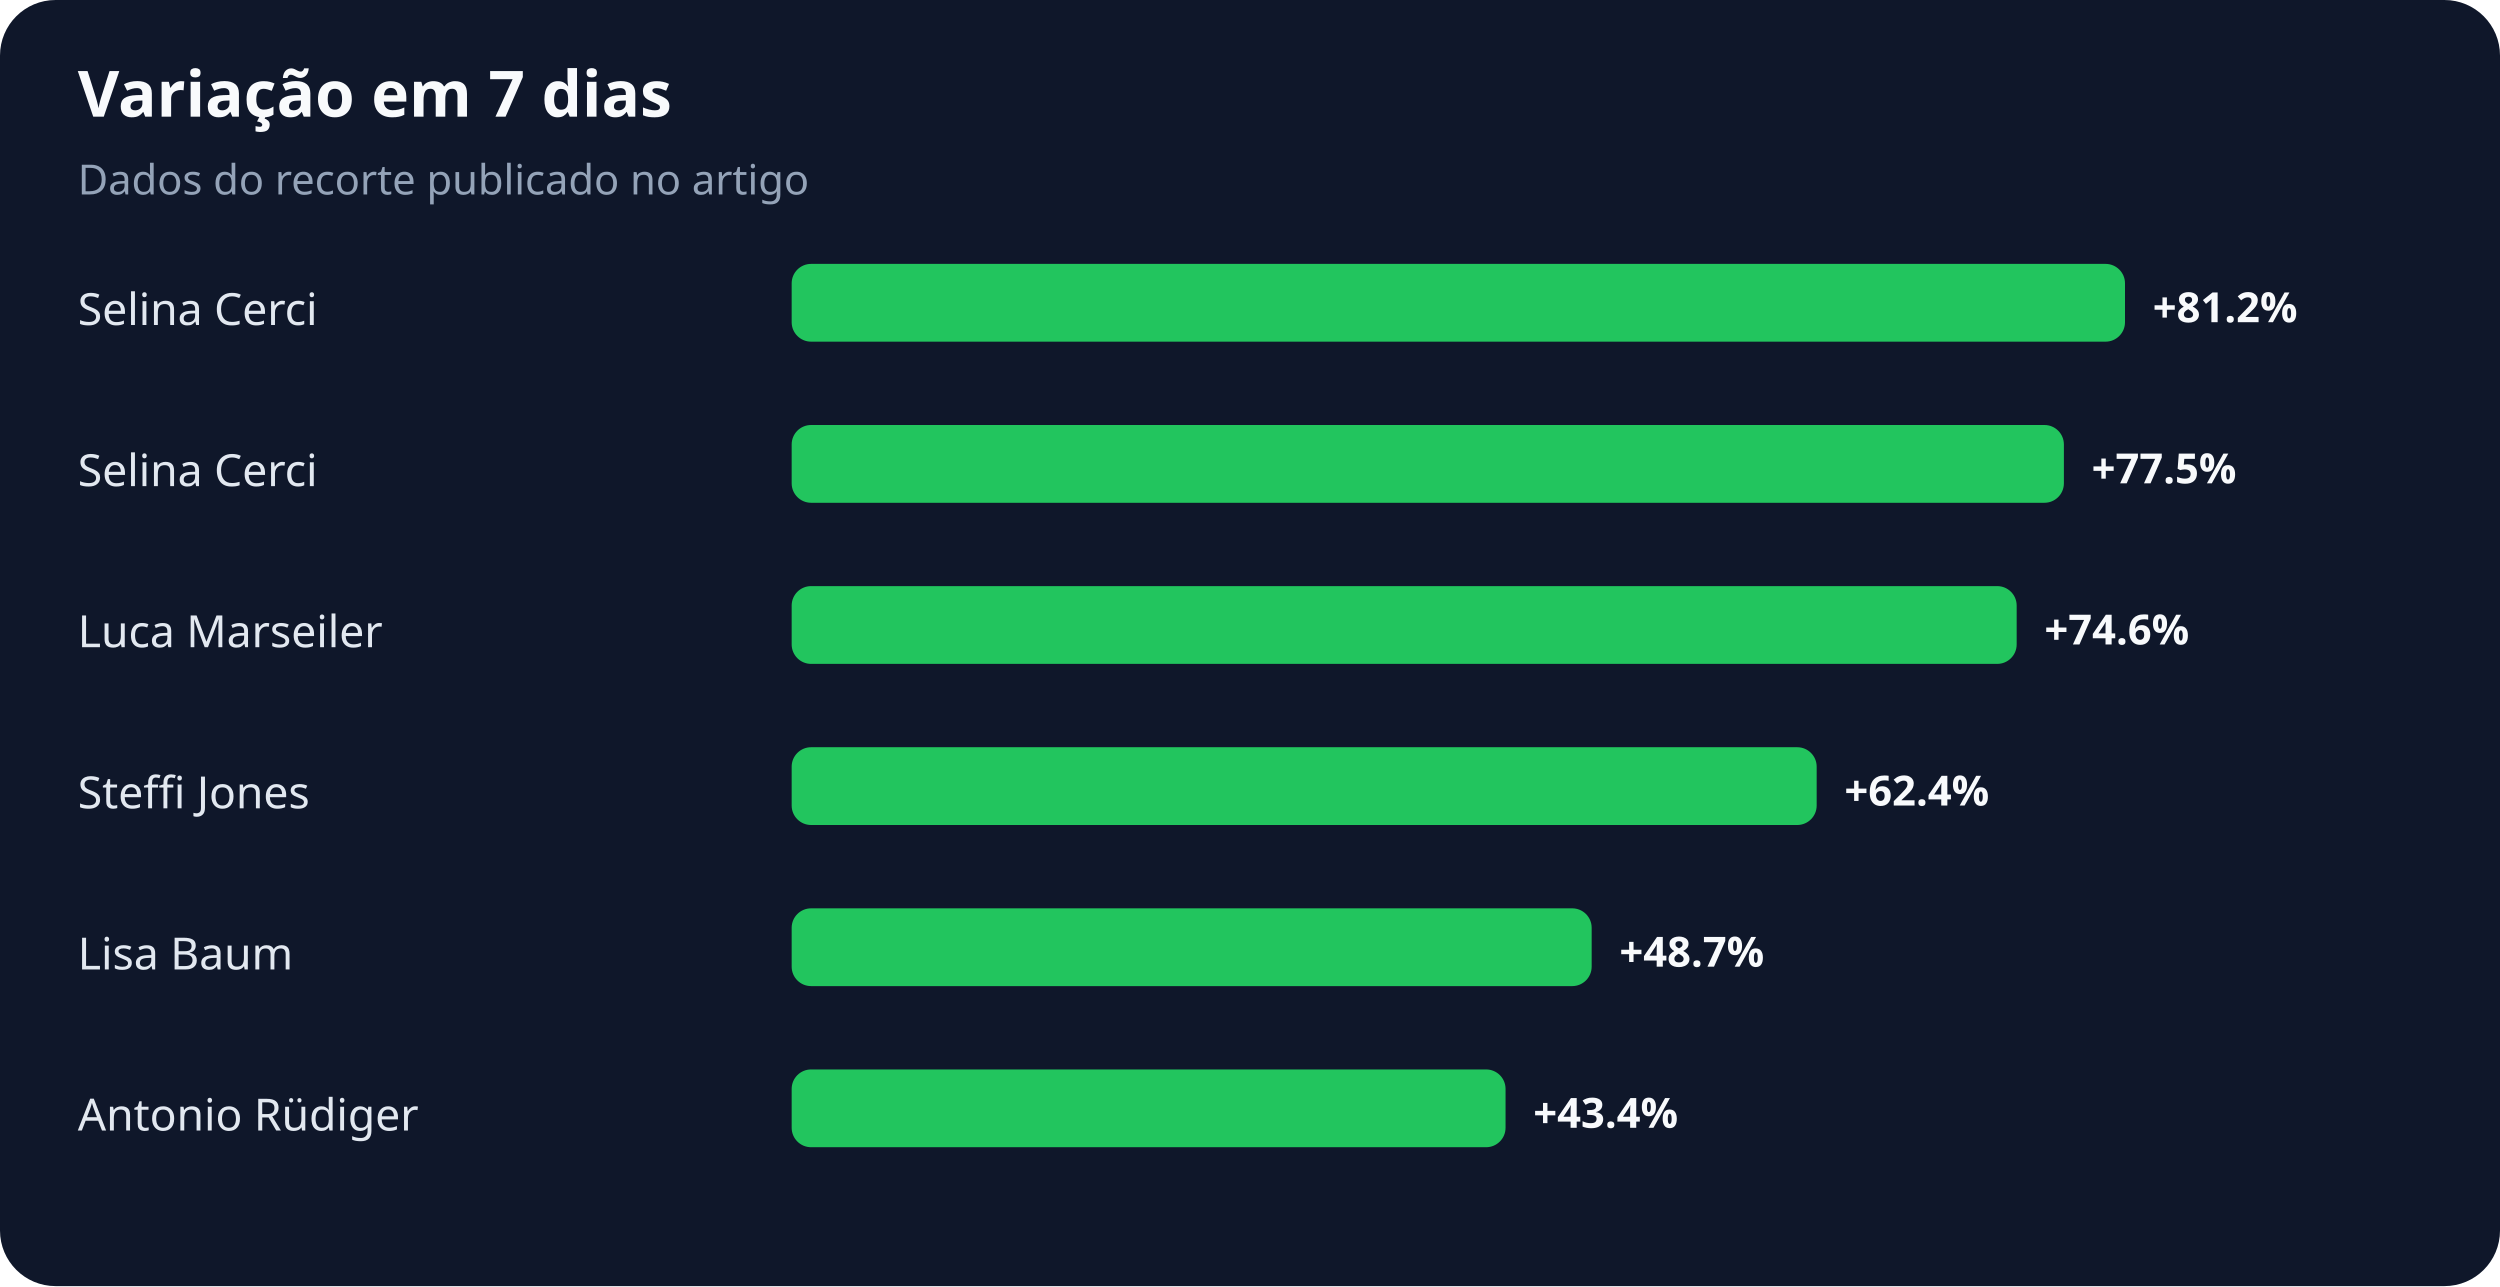
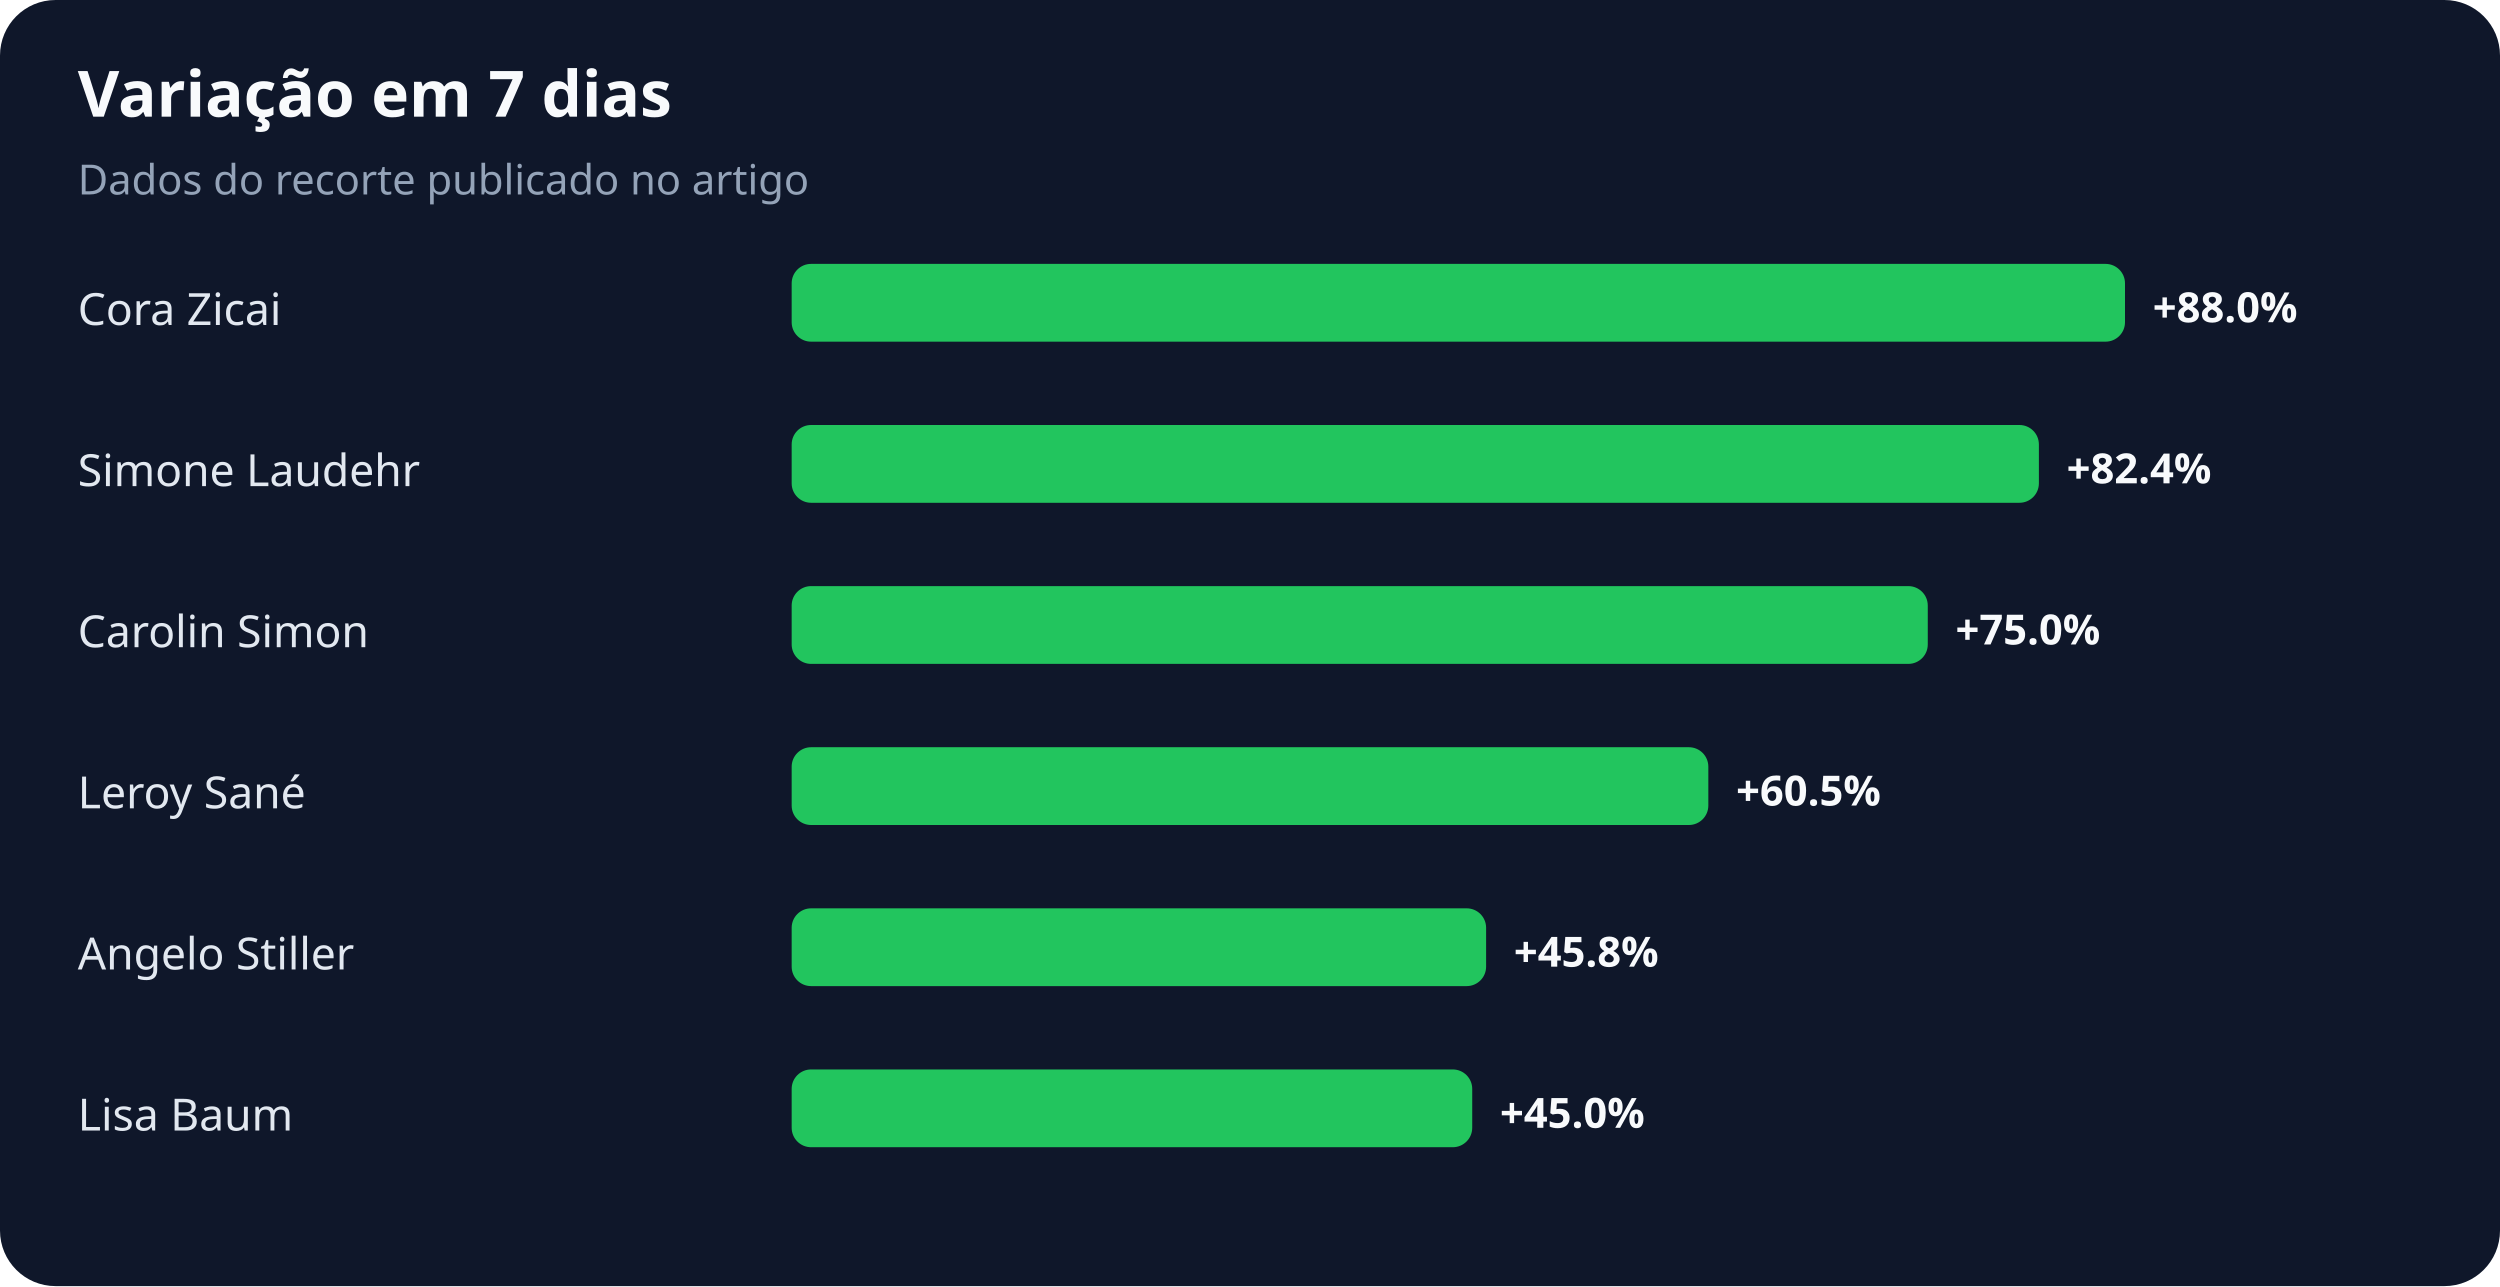
<svg xmlns="http://www.w3.org/2000/svg" width="900" height="463" viewBox="0 0 900 463" role="img" aria-labelledby="title desc">
  <rect width="100%" height="100%" rx="20" fill="#0f172a" />
  <text x="28" y="42" fill="#f8fafc" font-family="system-ui,sans-serif" font-size="23" font-weight="700">Variação em 7 dias</text>
  <text x="28" y="70" fill="#94a3b8" font-family="system-ui,sans-serif" font-size="15">Dados do recorte publicado no artigo</text>
-   <text x="28" y="117" fill="#e2e8f0" font-family="system-ui,sans-serif" font-size="16">Selina Cerci</text>
+   <text x="28" y="117" fill="#e2e8f0" font-family="system-ui,sans-serif" font-size="16">Cora Zicai</text>
  <rect x="285" y="95" width="480" height="28" rx="7" fill="#22c55e" />
-   <text x="775" y="116" fill="#f8fafc" font-family="system-ui,sans-serif" font-size="15" font-weight="700">+81.2%</text>
-   <text x="28" y="175" fill="#e2e8f0" font-family="system-ui,sans-serif" font-size="16">Selina Cerci</text>
-   <rect x="285" y="153" width="458" height="28" rx="7" fill="#22c55e" />
-   <text x="753" y="174" fill="#f8fafc" font-family="system-ui,sans-serif" font-size="15" font-weight="700">+77.5%</text>
-   <text x="28" y="233" fill="#e2e8f0" font-family="system-ui,sans-serif" font-size="16">Luca Marseiler</text>
-   <rect x="285" y="211" width="441" height="28" rx="7" fill="#22c55e" />
-   <text x="736" y="232" fill="#f8fafc" font-family="system-ui,sans-serif" font-size="15" font-weight="700">+74.6%</text>
-   <text x="28" y="291" fill="#e2e8f0" font-family="system-ui,sans-serif" font-size="16">Steffi Jones</text>
-   <rect x="285" y="269" width="369" height="28" rx="7" fill="#22c55e" />
-   <text x="664" y="290" fill="#f8fafc" font-family="system-ui,sans-serif" font-size="15" font-weight="700">+62.4%</text>
-   <text x="28" y="349" fill="#e2e8f0" font-family="system-ui,sans-serif" font-size="16">Lisa Baum</text>
-   <rect x="285" y="327" width="288" height="28" rx="7" fill="#22c55e" />
-   <text x="583" y="348" fill="#f8fafc" font-family="system-ui,sans-serif" font-size="15" font-weight="700">+48.7%</text>
-   <text x="28" y="407" fill="#e2e8f0" font-family="system-ui,sans-serif" font-size="16">Antonio Rüdiger</text>
-   <rect x="285" y="385" width="257" height="28" rx="7" fill="#22c55e" />
-   <text x="552" y="406" fill="#f8fafc" font-family="system-ui,sans-serif" font-size="15" font-weight="700">+43.4%</text>
+   <text x="775" y="116" fill="#f8fafc" font-family="system-ui,sans-serif" font-size="15" font-weight="700">+88.0%</text>
+   <text x="28" y="175" fill="#e2e8f0" font-family="system-ui,sans-serif" font-size="16">Simone Laudehr</text>
+   <rect x="285" y="153" width="449" height="28" rx="7" fill="#22c55e" />
+   <text x="744" y="174" fill="#f8fafc" font-family="system-ui,sans-serif" font-size="15" font-weight="700">+82.4%</text>
+   <text x="28" y="233" fill="#e2e8f0" font-family="system-ui,sans-serif" font-size="16">Carolin Simon</text>
+   <rect x="285" y="211" width="409" height="28" rx="7" fill="#22c55e" />
+   <text x="704" y="232" fill="#f8fafc" font-family="system-ui,sans-serif" font-size="15" font-weight="700">+75.0%</text>
+   <text x="28" y="291" fill="#e2e8f0" font-family="system-ui,sans-serif" font-size="16">Leroy Sané</text>
+   <rect x="285" y="269" width="330" height="28" rx="7" fill="#22c55e" />
+   <text x="625" y="290" fill="#f8fafc" font-family="system-ui,sans-serif" font-size="15" font-weight="700">+60.5%</text>
+   <text x="28" y="349" fill="#e2e8f0" font-family="system-ui,sans-serif" font-size="16">Angelo Stiller</text>
+   <rect x="285" y="327" width="250" height="28" rx="7" fill="#22c55e" />
+   <text x="545" y="348" fill="#f8fafc" font-family="system-ui,sans-serif" font-size="15" font-weight="700">+45.8%</text>
+   <text x="28" y="407" fill="#e2e8f0" font-family="system-ui,sans-serif" font-size="16">Lisa Baum</text>
+   <rect x="285" y="385" width="245" height="28" rx="7" fill="#22c55e" />
+   <text x="540" y="406" fill="#f8fafc" font-family="system-ui,sans-serif" font-size="15" font-weight="700">+45.0%</text>
</svg>
